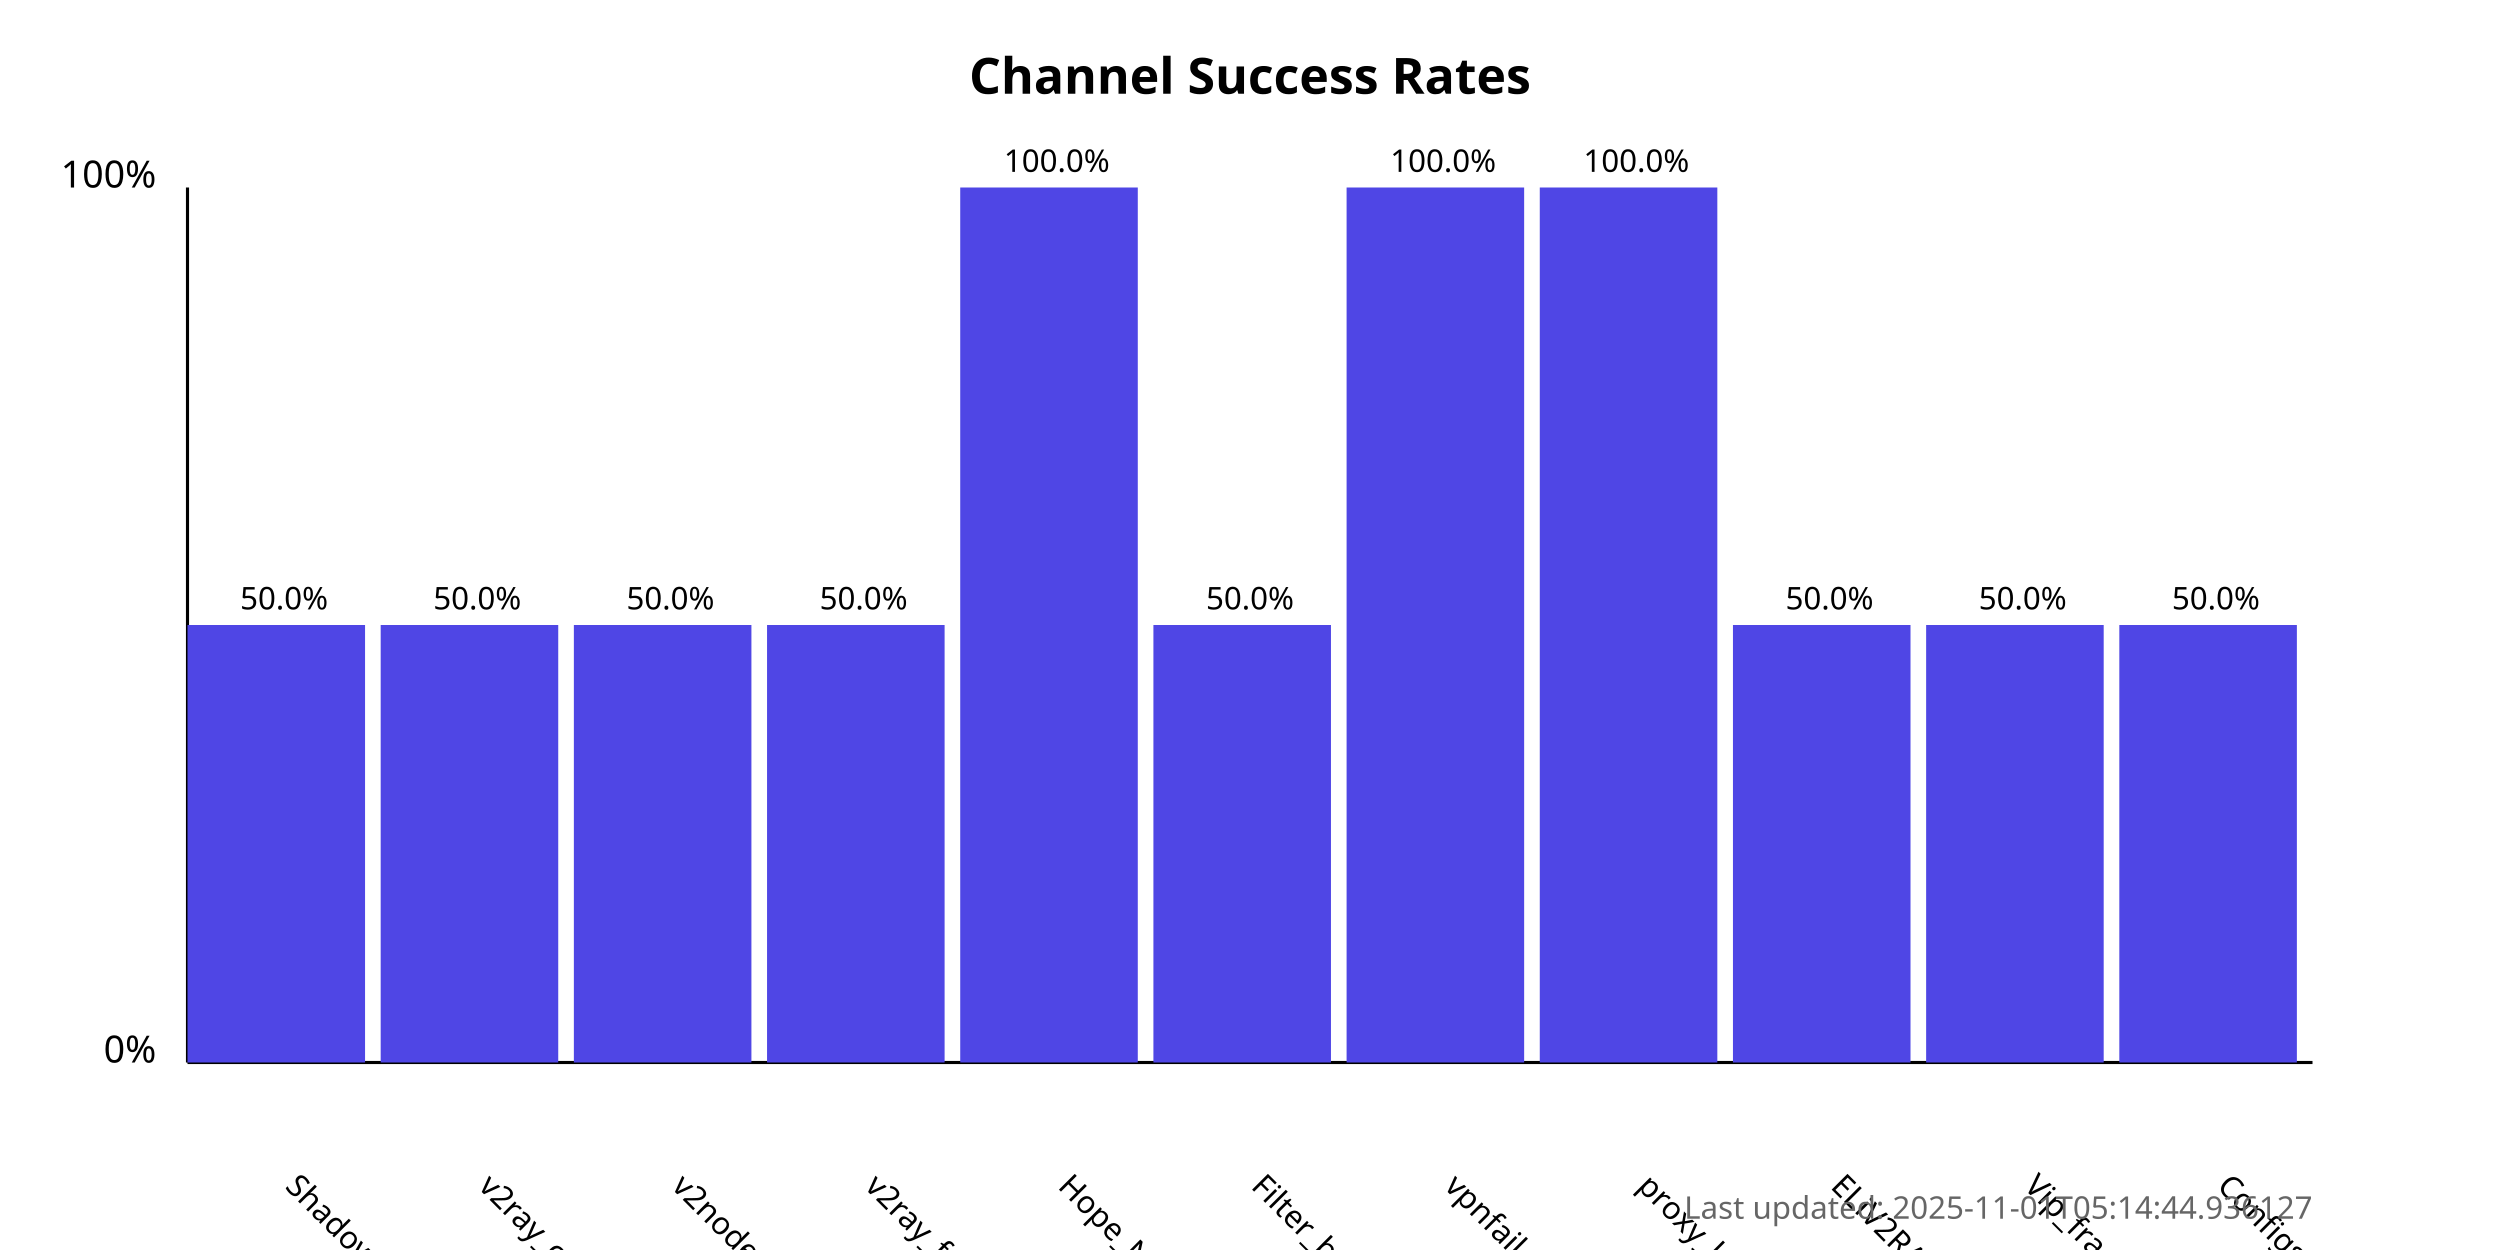
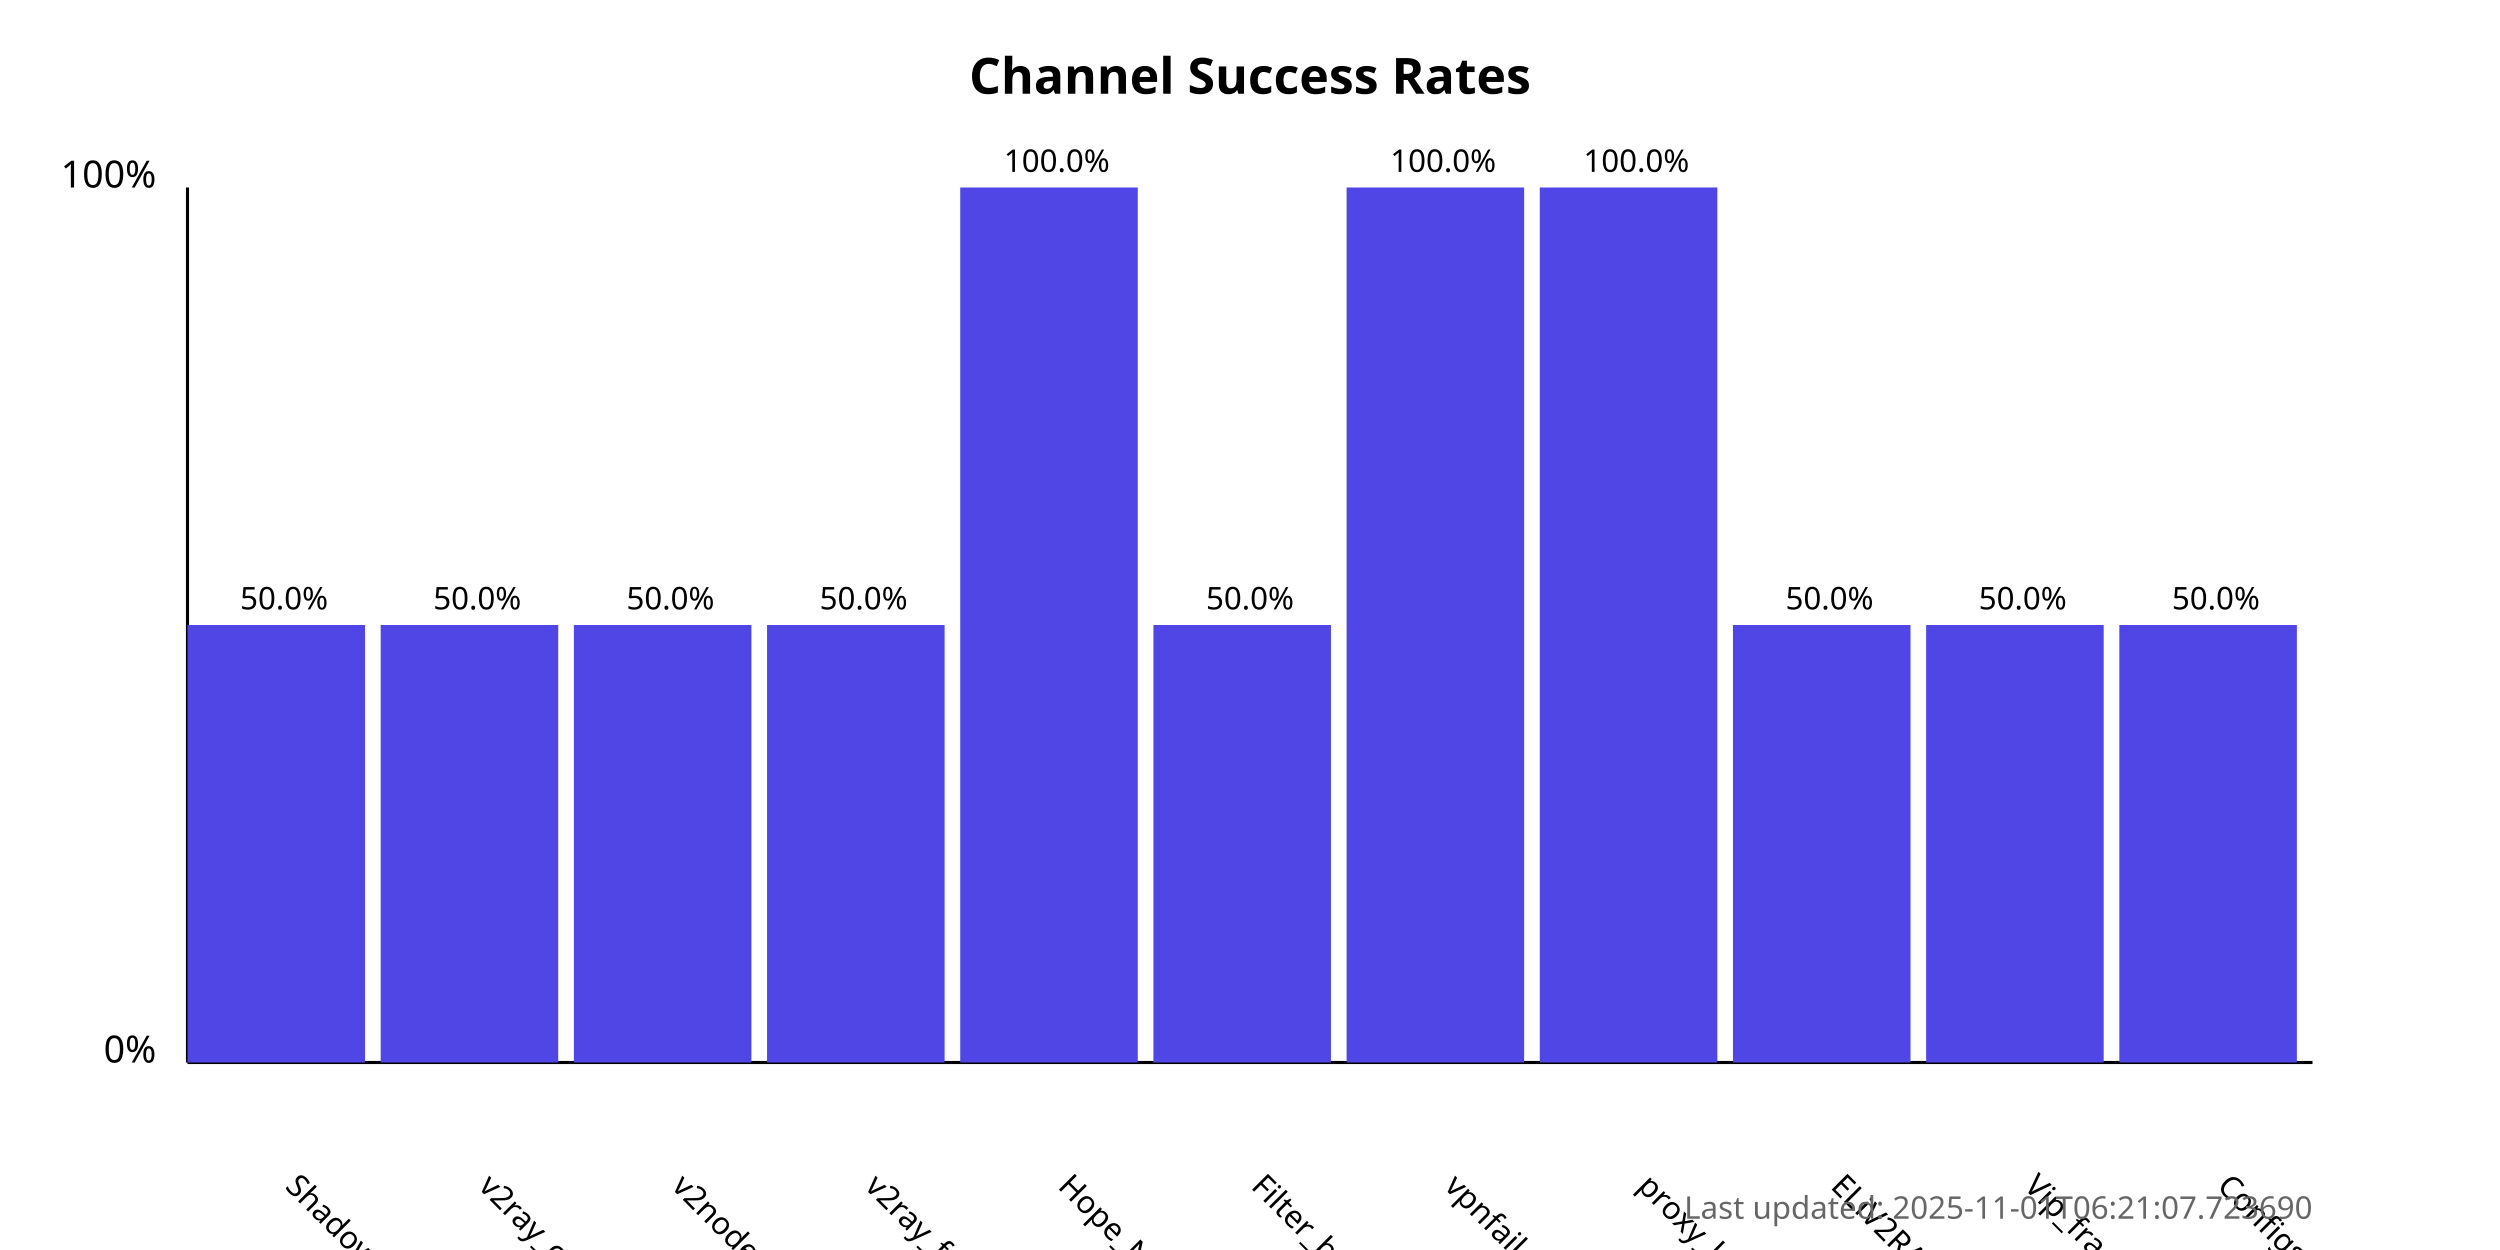
<svg xmlns="http://www.w3.org/2000/svg" width="800" height="400">
  <style>
            .chart-title { font: bold 16px sans-serif; }
            .axis-label { font: 12px sans-serif; }
            .tick-label { font: 10px sans-serif; }
            .bar { fill: #4f46e5; }
            .bar:hover { fill: #6366f1; }
            .timestamp { font: 10px sans-serif; fill: #666; }
        </style>
  <text x="400.0" y="30" text-anchor="middle" class="chart-title">
            Channel Success Rates
        </text>
  <line x1="60" y1="340" x2="60" y2="60" stroke="black" stroke-width="1" />
  <line x1="60" y1="340" x2="740" y2="340" stroke="black" stroke-width="1" />
  <text x="50" y="340" text-anchor="end" class="axis-label">0%</text>
  <text x="50" y="60" text-anchor="end" class="axis-label">100%</text>
  <g>
    <rect x="60" y="200.0" width="56.818" height="140.0" class="bar" />
    <text x="90.909" y="380" transform="rotate(45, 90.90909, 380)" text-anchor="start" class="tick-label">
                ShadowProxy66
            </text>
    <text x="90.909" y="195.0" text-anchor="middle" class="tick-label">
                50.0%
            </text>
  </g>
  <g>
    <rect x="121.818" y="200.0" width="56.818" height="140.0" class="bar" />
    <text x="152.727" y="380" transform="rotate(45, 152.7273, 380)" text-anchor="start" class="tick-label">
                v2ray_configs_pool
            </text>
    <text x="152.727" y="195.0" text-anchor="middle" class="tick-label">
                50.0%
            </text>
  </g>
  <g>
    <rect x="183.636" y="200.0" width="56.818" height="140.0" class="bar" />
    <text x="214.545" y="380" transform="rotate(45, 214.5455, 380)" text-anchor="start" class="tick-label">
                v2nodes
            </text>
    <text x="214.545" y="195.0" text-anchor="middle" class="tick-label">
                50.0%
            </text>
  </g>
  <g>
    <rect x="245.455" y="200.0" width="56.818" height="140.0" class="bar" />
    <text x="276.364" y="380" transform="rotate(45, 276.3636, 380)" text-anchor="start" class="tick-label">
                v2ray_free_conf
            </text>
    <text x="276.364" y="195.0" text-anchor="middle" class="tick-label">
                50.0%
            </text>
  </g>
  <g>
    <rect x="307.273" y="60.0" width="56.818" height="280.0" class="bar" />
    <text x="338.182" y="380" transform="rotate(45, 338.1818, 380)" text-anchor="start" class="tick-label">
                Hope_Net
            </text>
    <text x="338.182" y="55.0" text-anchor="middle" class="tick-label">
                100.0%
            </text>
  </g>
  <g>
    <rect x="369.091" y="200.0" width="56.818" height="140.0" class="bar" />
    <text x="400.0" y="380" transform="rotate(45, 400.0, 380)" text-anchor="start" class="tick-label">
                Filter_breaker
            </text>
    <text x="400.0" y="195.0" text-anchor="middle" class="tick-label">
                50.0%
            </text>
  </g>
  <g>
    <rect x="430.909" y="60.0" width="56.818" height="280.0" class="bar" />
    <text x="461.818" y="380" transform="rotate(45, 461.8182, 380)" text-anchor="start" class="tick-label">
                vpnfail_vless
            </text>
    <text x="461.818" y="55.0" text-anchor="middle" class="tick-label">
                100.0%
            </text>
  </g>
  <g>
    <rect x="492.727" y="60.0" width="56.818" height="280.0" class="bar" />
    <text x="523.636" y="380" transform="rotate(45, 523.6364, 380)" text-anchor="start" class="tick-label">
                proxy_kafee
            </text>
    <text x="523.636" y="55.0" text-anchor="middle" class="tick-label">
                100.0%
            </text>
  </g>
  <g>
    <rect x="554.545" y="200.0" width="56.818" height="140.0" class="bar" />
    <text x="585.455" y="380" transform="rotate(45, 585.4545, 380)" text-anchor="start" class="tick-label">
                ELiV2RAY
            </text>
    <text x="585.455" y="195.0" text-anchor="middle" class="tick-label">
                50.0%
            </text>
  </g>
  <g>
    <rect x="616.364" y="200.0" width="56.818" height="140.0" class="bar" />
    <text x="647.273" y="380" transform="rotate(45, 647.2727, 380)" text-anchor="start" class="tick-label">
                Vip_fragment_v2ray
            </text>
    <text x="647.273" y="195.0" text-anchor="middle" class="tick-label">
                50.0%
            </text>
  </g>
  <g>
    <rect x="678.182" y="200.0" width="56.818" height="140.0" class="bar" />
    <text x="709.091" y="380" transform="rotate(45, 709.0909, 380)" text-anchor="start" class="tick-label">
                ConfigsHubPlus
            </text>
    <text x="709.091" y="195.0" text-anchor="middle" class="tick-label">
                50.0%
            </text>
  </g>
  <text x="740" y="390" text-anchor="end" class="timestamp">
-             Last updated: 2025-11-01T05:14:44.936127
+             Last updated: 2025-11-01T06:21:07.723690
        </text>
</svg>
